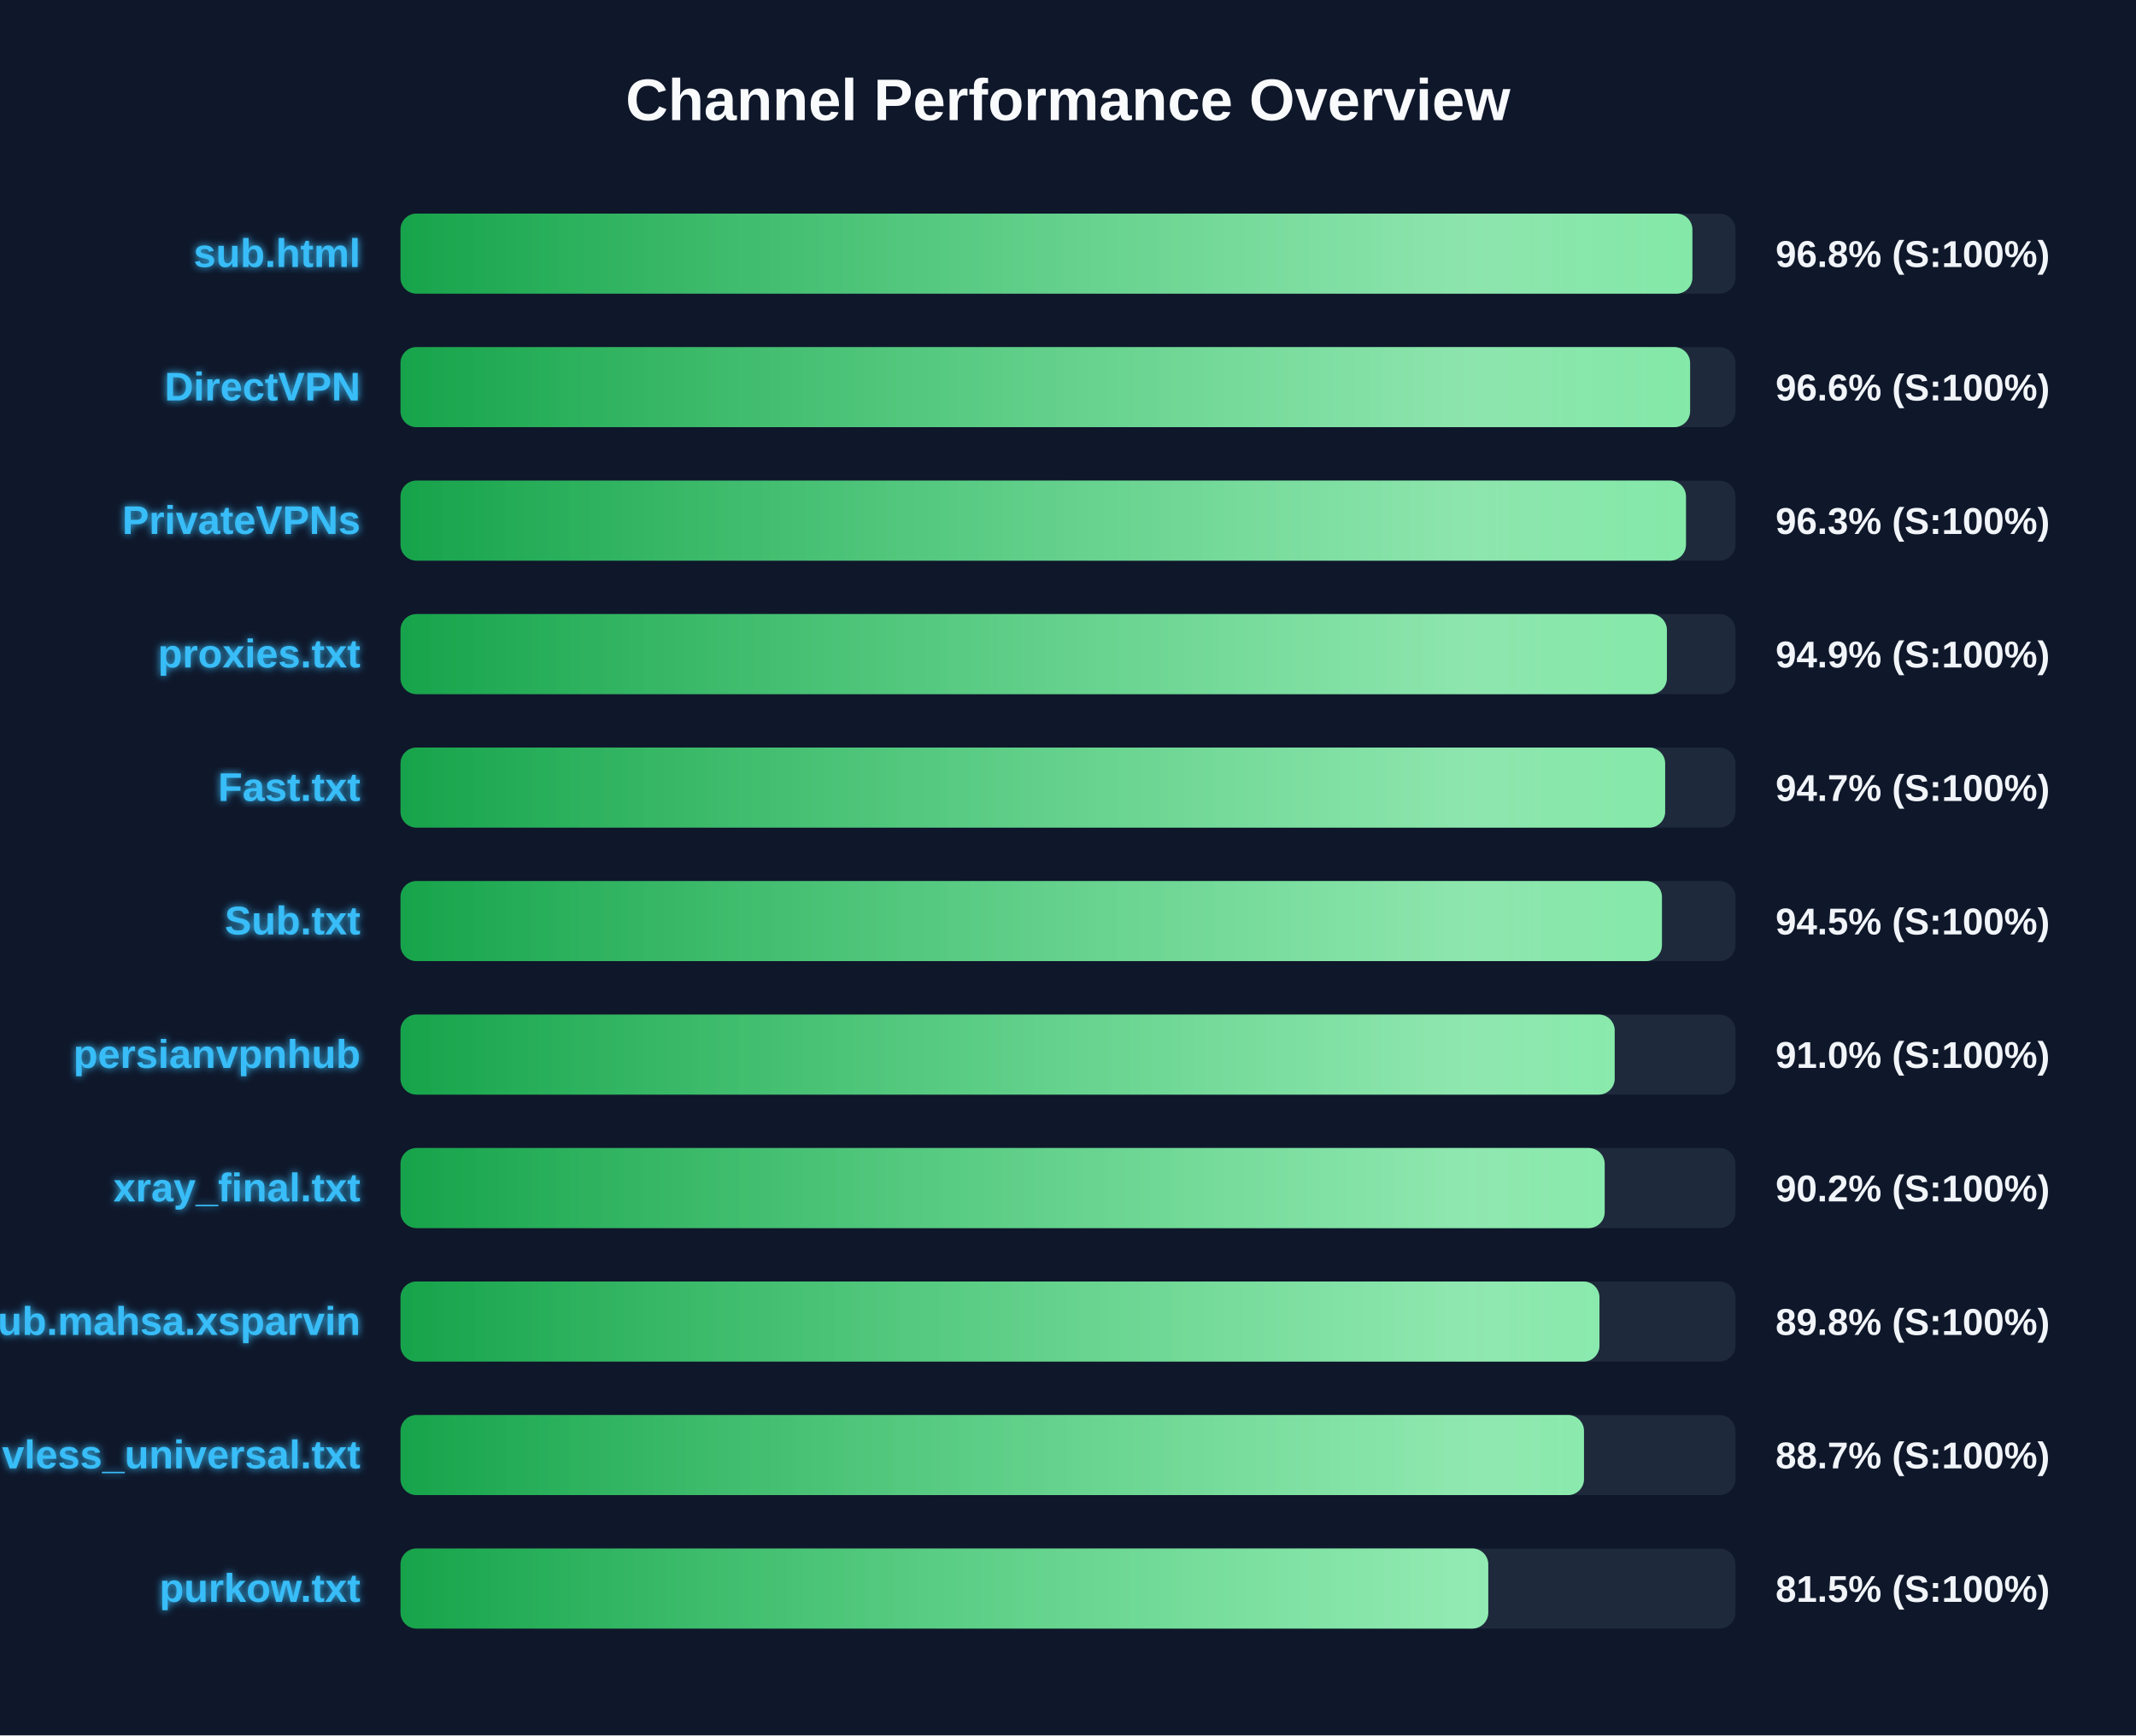
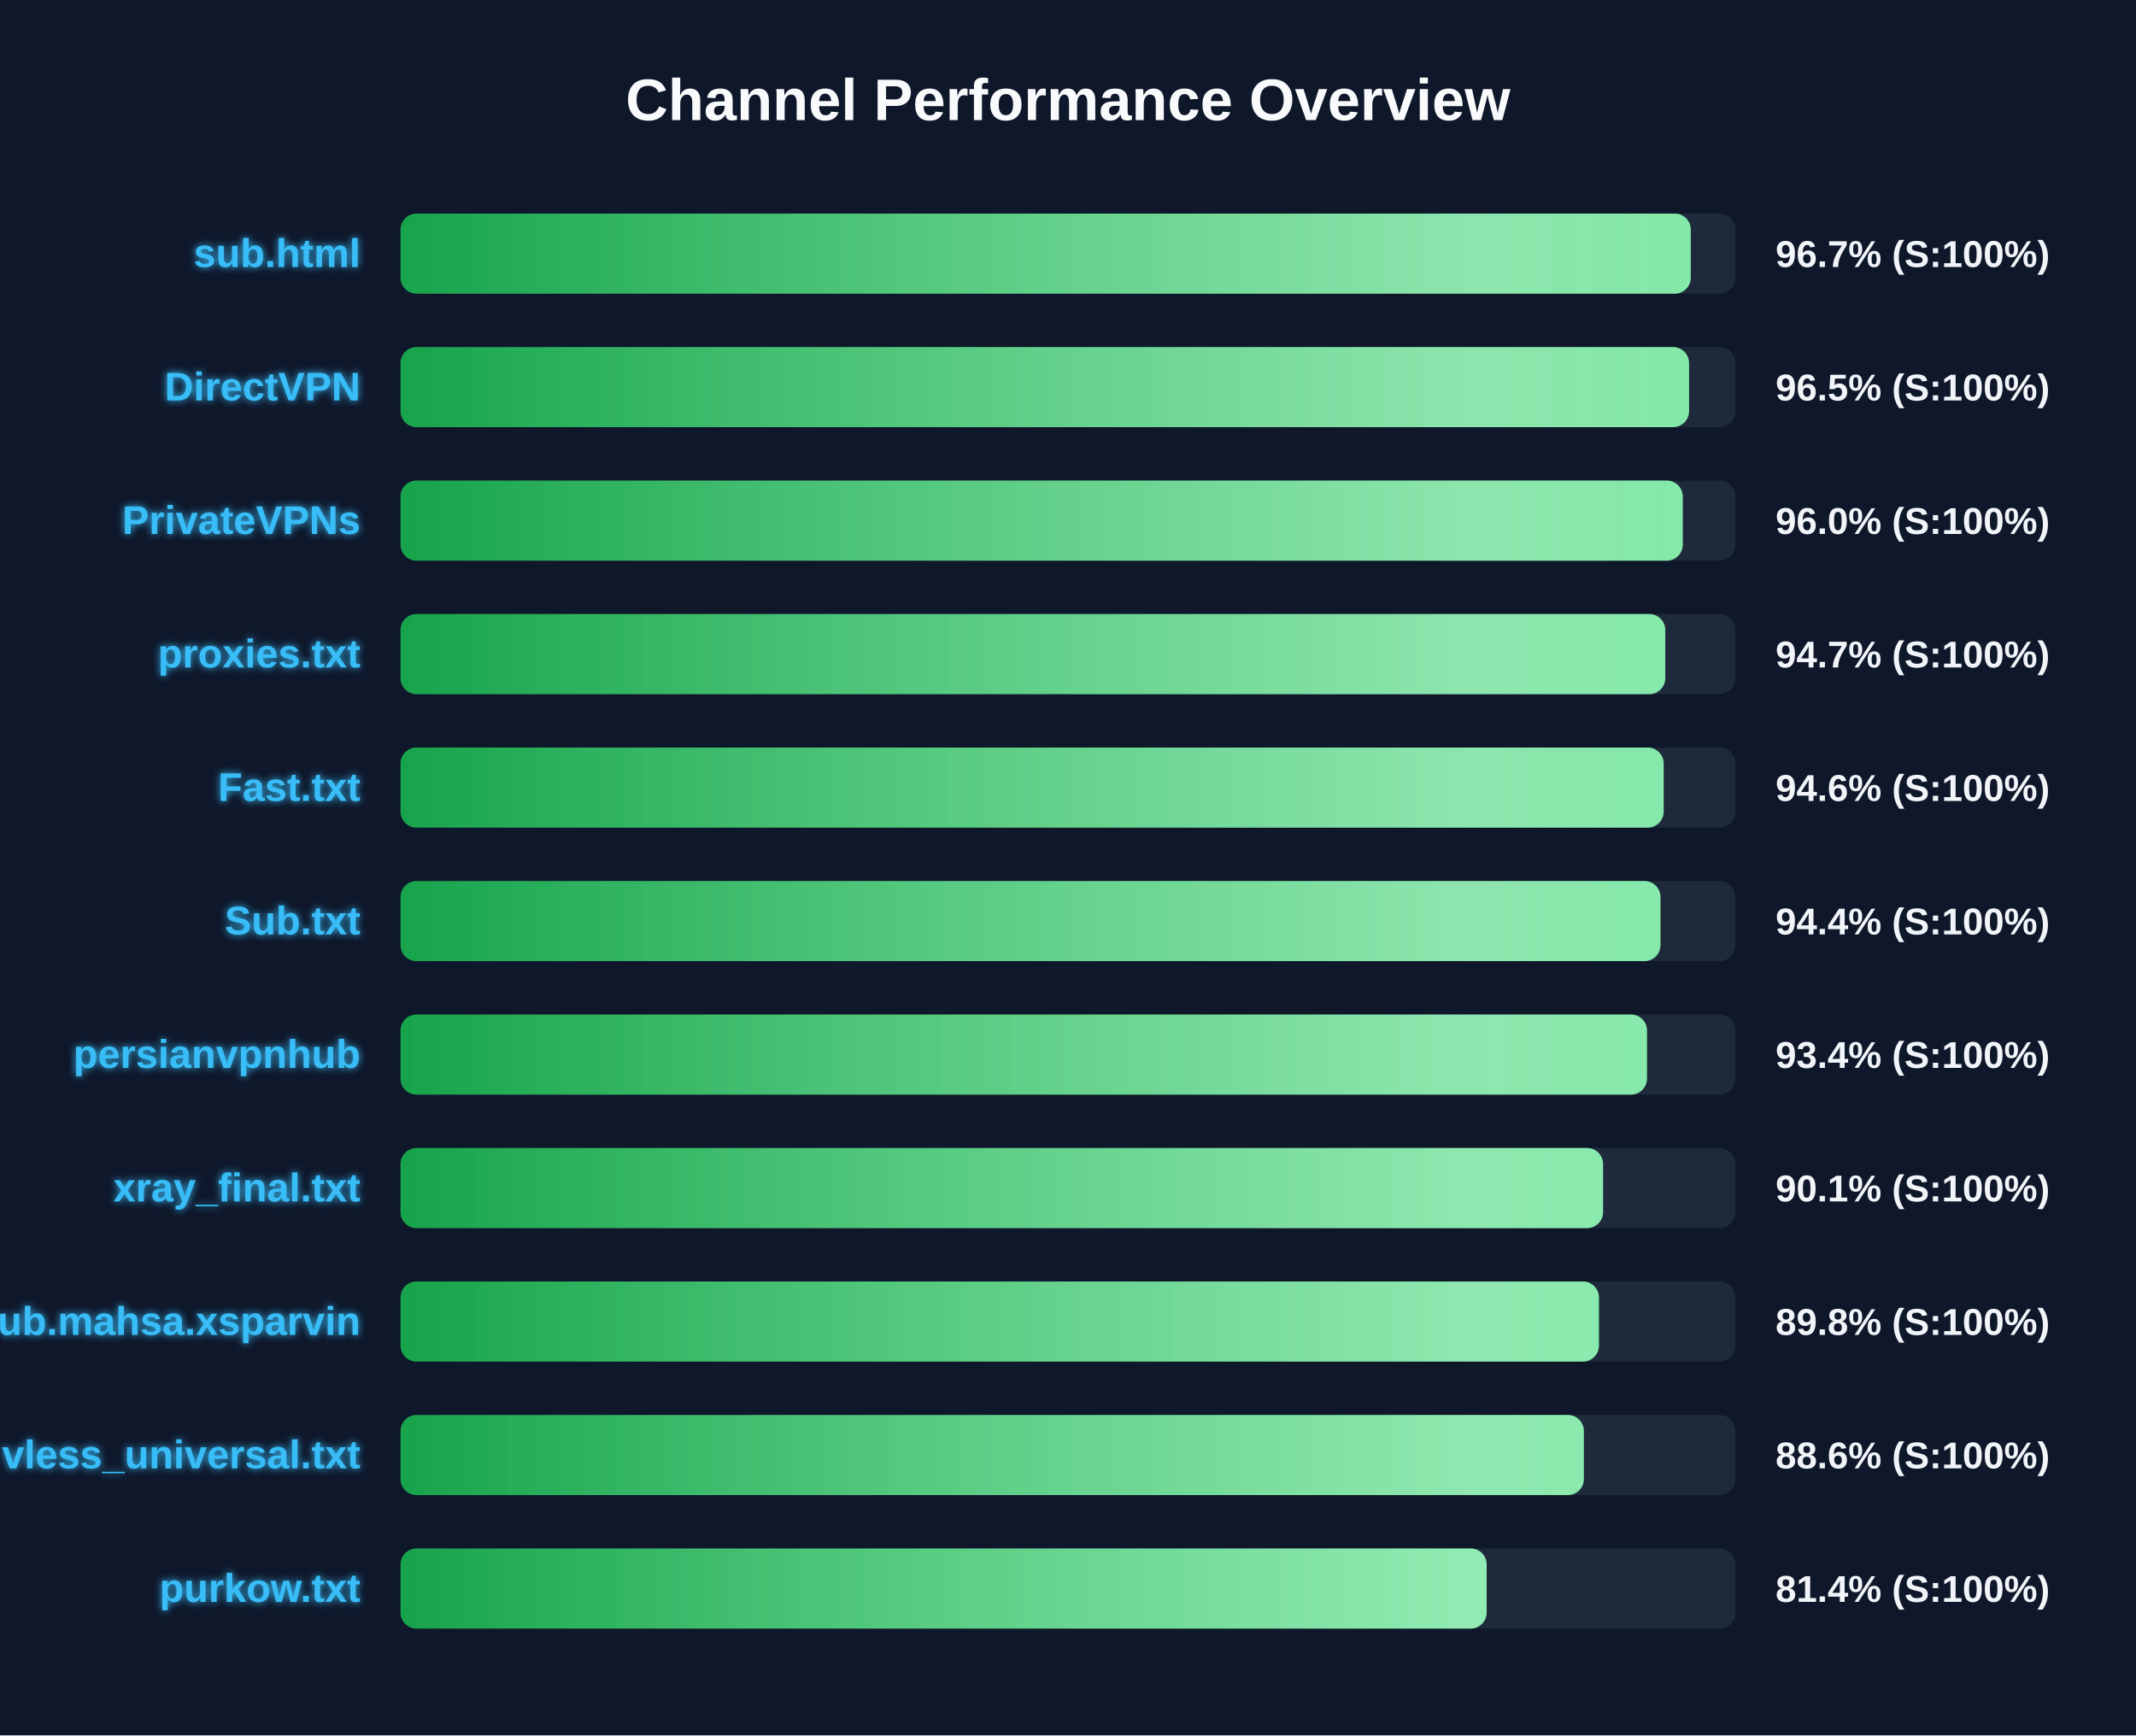
<svg xmlns="http://www.w3.org/2000/svg" width="800" height="650" version="1.1">
  <defs>
    <linearGradient id="grad-green" x1="0%" y1="0%" x2="100%" y2="0%">
      <stop offset="0%" stop-color="#16a34a" />
      <stop offset="100%" stop-color="#4ade80" />
    </linearGradient>
    <linearGradient id="grad-yellow" x1="0%" y1="0%" x2="100%" y2="0%">
      <stop offset="0%" stop-color="#ca8a04" />
      <stop offset="100%" stop-color="#fde047" />
    </linearGradient>
    <linearGradient id="grad-red" x1="0%" y1="0%" x2="100%" y2="0%">
      <stop offset="0%" stop-color="#dc2626" />
      <stop offset="100%" stop-color="#f87171" />
    </linearGradient>
    <linearGradient id="shimmer" x1="0%" y1="0%" x2="100%" y2="0%">
      <stop offset="0%" stop-color="rgba(255,255,255,0)" />
      <stop offset="50%" stop-color="rgba(255,255,255,0.4)" />
      <stop offset="100%" stop-color="rgba(255,255,255,0)" />
    </linearGradient>
    <filter id="glow" x="-20%" y="-20%" width="140%" height="140%">
      <feGaussianBlur stdDeviation="1.5" result="blur" />
      <feComposite in="SourceGraphic" in2="blur" operator="over" />
    </filter>
  </defs>
  <style>
        .bg-rect { fill: #0f172a; }
        .title { font: bold 22px 'Segoe UI', Arial, sans-serif; fill: #f8fafc; }
        .row { font: bold 15px 'Segoe UI', Arial, sans-serif; fill: #38bdf8; filter: url(#glow); }
        .score { font: bold 14px 'Segoe UI', Arial, sans-serif; fill: #f1f5f9; }
        @keyframes shimmer-anim {
            0% { transform: translateX(-100%); }
            100% { transform: translateX(200%); }
        }
        .shimmer-rect {
            animation: shimmer-anim 2.5s infinite linear;
        }
    </style>
  <rect width="100%" height="100%" class="bg-rect" />
  <text x="400" y="45" text-anchor="middle" class="title">Channel Performance Overview</text>
  <rect x="150" y="80" width="500" height="30" fill="#1e293b" rx="6" />
  <clipPath id="clip-0">
-     <rect x="150" y="80" width="483.85" height="30" rx="6" />
+     <rect x="150" y="80" width="483.25" height="30" rx="6" />
  </clipPath>
-   <rect x="150" y="80" width="483.85" height="30" fill="url(#grad-green)" rx="6" />
+   <rect x="150" y="80" width="483.25" height="30" fill="url(#grad-green)" rx="6" />
  <g clip-path="url(#clip-0)">
    <rect x="150" y="80" width="100%" height="30" fill="url(#shimmer)" class="shimmer-rect" />
  </g>
  <text x="135" y="100" text-anchor="end" class="row">sub.html</text>
-   <text x="665" y="100" text-anchor="start" class="score">96.8% (S:100%)</text>
+   <text x="665" y="100" text-anchor="start" class="score">96.7% (S:100%)</text>
  <rect x="150" y="130" width="500" height="30" fill="#1e293b" rx="6" />
  <clipPath id="clip-1">
-     <rect x="150" y="130" width="483.0" height="30" rx="6" />
+     <rect x="150" y="130" width="482.6" height="30" rx="6" />
  </clipPath>
-   <rect x="150" y="130" width="483.0" height="30" fill="url(#grad-green)" rx="6" />
+   <rect x="150" y="130" width="482.6" height="30" fill="url(#grad-green)" rx="6" />
  <g clip-path="url(#clip-1)">
    <rect x="150" y="130" width="100%" height="30" fill="url(#shimmer)" class="shimmer-rect" />
  </g>
  <text x="135" y="150" text-anchor="end" class="row">DirectVPN</text>
-   <text x="665" y="150" text-anchor="start" class="score">96.6% (S:100%)</text>
+   <text x="665" y="150" text-anchor="start" class="score">96.5% (S:100%)</text>
  <rect x="150" y="180" width="500" height="30" fill="#1e293b" rx="6" />
  <clipPath id="clip-2">
-     <rect x="150" y="180" width="481.45" height="30" rx="6" />
+     <rect x="150" y="180" width="480.25" height="30" rx="6" />
  </clipPath>
-   <rect x="150" y="180" width="481.45" height="30" fill="url(#grad-green)" rx="6" />
+   <rect x="150" y="180" width="480.25" height="30" fill="url(#grad-green)" rx="6" />
  <g clip-path="url(#clip-2)">
    <rect x="150" y="180" width="100%" height="30" fill="url(#shimmer)" class="shimmer-rect" />
  </g>
  <text x="135" y="200" text-anchor="end" class="row">PrivateVPNs</text>
-   <text x="665" y="200" text-anchor="start" class="score">96.3% (S:100%)</text>
+   <text x="665" y="200" text-anchor="start" class="score">96.0% (S:100%)</text>
  <rect x="150" y="230" width="500" height="30" fill="#1e293b" rx="6" />
  <clipPath id="clip-3">
-     <rect x="150" y="230" width="474.3" height="30" rx="6" />
+     <rect x="150" y="230" width="473.7" height="30" rx="6" />
  </clipPath>
-   <rect x="150" y="230" width="474.3" height="30" fill="url(#grad-green)" rx="6" />
+   <rect x="150" y="230" width="473.7" height="30" fill="url(#grad-green)" rx="6" />
  <g clip-path="url(#clip-3)">
    <rect x="150" y="230" width="100%" height="30" fill="url(#shimmer)" class="shimmer-rect" />
  </g>
  <text x="135" y="250" text-anchor="end" class="row">proxies.txt</text>
-   <text x="665" y="250" text-anchor="start" class="score">94.9% (S:100%)</text>
+   <text x="665" y="250" text-anchor="start" class="score">94.7% (S:100%)</text>
  <rect x="150" y="280" width="500" height="30" fill="#1e293b" rx="6" />
  <clipPath id="clip-4">
-     <rect x="150" y="280" width="473.65" height="30" rx="6" />
+     <rect x="150" y="280" width="473.1" height="30" rx="6" />
  </clipPath>
-   <rect x="150" y="280" width="473.65" height="30" fill="url(#grad-green)" rx="6" />
+   <rect x="150" y="280" width="473.1" height="30" fill="url(#grad-green)" rx="6" />
  <g clip-path="url(#clip-4)">
    <rect x="150" y="280" width="100%" height="30" fill="url(#shimmer)" class="shimmer-rect" />
  </g>
  <text x="135" y="300" text-anchor="end" class="row">Fast.txt</text>
-   <text x="665" y="300" text-anchor="start" class="score">94.7% (S:100%)</text>
+   <text x="665" y="300" text-anchor="start" class="score">94.6% (S:100%)</text>
  <rect x="150" y="330" width="500" height="30" fill="#1e293b" rx="6" />
  <clipPath id="clip-5">
-     <rect x="150" y="330" width="472.45" height="30" rx="6" />
+     <rect x="150" y="330" width="471.9" height="30" rx="6" />
  </clipPath>
-   <rect x="150" y="330" width="472.45" height="30" fill="url(#grad-green)" rx="6" />
+   <rect x="150" y="330" width="471.9" height="30" fill="url(#grad-green)" rx="6" />
  <g clip-path="url(#clip-5)">
    <rect x="150" y="330" width="100%" height="30" fill="url(#shimmer)" class="shimmer-rect" />
  </g>
  <text x="135" y="350" text-anchor="end" class="row">Sub.txt</text>
-   <text x="665" y="350" text-anchor="start" class="score">94.5% (S:100%)</text>
+   <text x="665" y="350" text-anchor="start" class="score">94.4% (S:100%)</text>
  <rect x="150" y="380" width="500" height="30" fill="#1e293b" rx="6" />
  <clipPath id="clip-6">
-     <rect x="150" y="380" width="454.75" height="30" rx="6" />
+     <rect x="150" y="380" width="466.85" height="30" rx="6" />
  </clipPath>
-   <rect x="150" y="380" width="454.75" height="30" fill="url(#grad-green)" rx="6" />
+   <rect x="150" y="380" width="466.85" height="30" fill="url(#grad-green)" rx="6" />
  <g clip-path="url(#clip-6)">
    <rect x="150" y="380" width="100%" height="30" fill="url(#shimmer)" class="shimmer-rect" />
  </g>
  <text x="135" y="400" text-anchor="end" class="row">persianvpnhub</text>
-   <text x="665" y="400" text-anchor="start" class="score">91.0% (S:100%)</text>
+   <text x="665" y="400" text-anchor="start" class="score">93.4% (S:100%)</text>
  <rect x="150" y="430" width="500" height="30" fill="#1e293b" rx="6" />
  <clipPath id="clip-7">
-     <rect x="150" y="430" width="451.0" height="30" rx="6" />
+     <rect x="150" y="430" width="450.4" height="30" rx="6" />
  </clipPath>
-   <rect x="150" y="430" width="451.0" height="30" fill="url(#grad-green)" rx="6" />
+   <rect x="150" y="430" width="450.4" height="30" fill="url(#grad-green)" rx="6" />
  <g clip-path="url(#clip-7)">
    <rect x="150" y="430" width="100%" height="30" fill="url(#shimmer)" class="shimmer-rect" />
  </g>
  <text x="135" y="450" text-anchor="end" class="row">xray_final.txt</text>
-   <text x="665" y="450" text-anchor="start" class="score">90.2% (S:100%)</text>
+   <text x="665" y="450" text-anchor="start" class="score">90.1% (S:100%)</text>
  <rect x="150" y="480" width="500" height="30" fill="#1e293b" rx="6" />
  <clipPath id="clip-8">
-     <rect x="150" y="480" width="449.05" height="30" rx="6" />
+     <rect x="150" y="480" width="448.85" height="30" rx="6" />
  </clipPath>
-   <rect x="150" y="480" width="449.05" height="30" fill="url(#grad-green)" rx="6" />
+   <rect x="150" y="480" width="448.85" height="30" fill="url(#grad-green)" rx="6" />
  <g clip-path="url(#clip-8)">
    <rect x="150" y="480" width="100%" height="30" fill="url(#shimmer)" class="shimmer-rect" />
  </g>
  <text x="135" y="500" text-anchor="end" class="row">Sub.mahsa.xsparvin</text>
  <text x="665" y="500" text-anchor="start" class="score">89.8% (S:100%)</text>
  <rect x="150" y="530" width="500" height="30" fill="#1e293b" rx="6" />
  <clipPath id="clip-9">
-     <rect x="150" y="530" width="443.25" height="30" rx="6" />
+     <rect x="150" y="530" width="443.2" height="30" rx="6" />
  </clipPath>
-   <rect x="150" y="530" width="443.25" height="30" fill="url(#grad-green)" rx="6" />
+   <rect x="150" y="530" width="443.2" height="30" fill="url(#grad-green)" rx="6" />
  <g clip-path="url(#clip-9)">
    <rect x="150" y="530" width="100%" height="30" fill="url(#shimmer)" class="shimmer-rect" />
  </g>
  <text x="135" y="550" text-anchor="end" class="row">vless_universal.txt</text>
-   <text x="665" y="550" text-anchor="start" class="score">88.7% (S:100%)</text>
+   <text x="665" y="550" text-anchor="start" class="score">88.6% (S:100%)</text>
  <rect x="150" y="580" width="500" height="30" fill="#1e293b" rx="6" />
  <clipPath id="clip-10">
-     <rect x="150" y="580" width="407.4" height="30" rx="6" />
+     <rect x="150" y="580" width="406.8" height="30" rx="6" />
  </clipPath>
-   <rect x="150" y="580" width="407.4" height="30" fill="url(#grad-green)" rx="6" />
+   <rect x="150" y="580" width="406.8" height="30" fill="url(#grad-green)" rx="6" />
  <g clip-path="url(#clip-10)">
    <rect x="150" y="580" width="100%" height="30" fill="url(#shimmer)" class="shimmer-rect" />
  </g>
  <text x="135" y="600" text-anchor="end" class="row">purkow.txt</text>
-   <text x="665" y="600" text-anchor="start" class="score">81.5% (S:100%)</text>
+   <text x="665" y="600" text-anchor="start" class="score">81.4% (S:100%)</text>
</svg>
